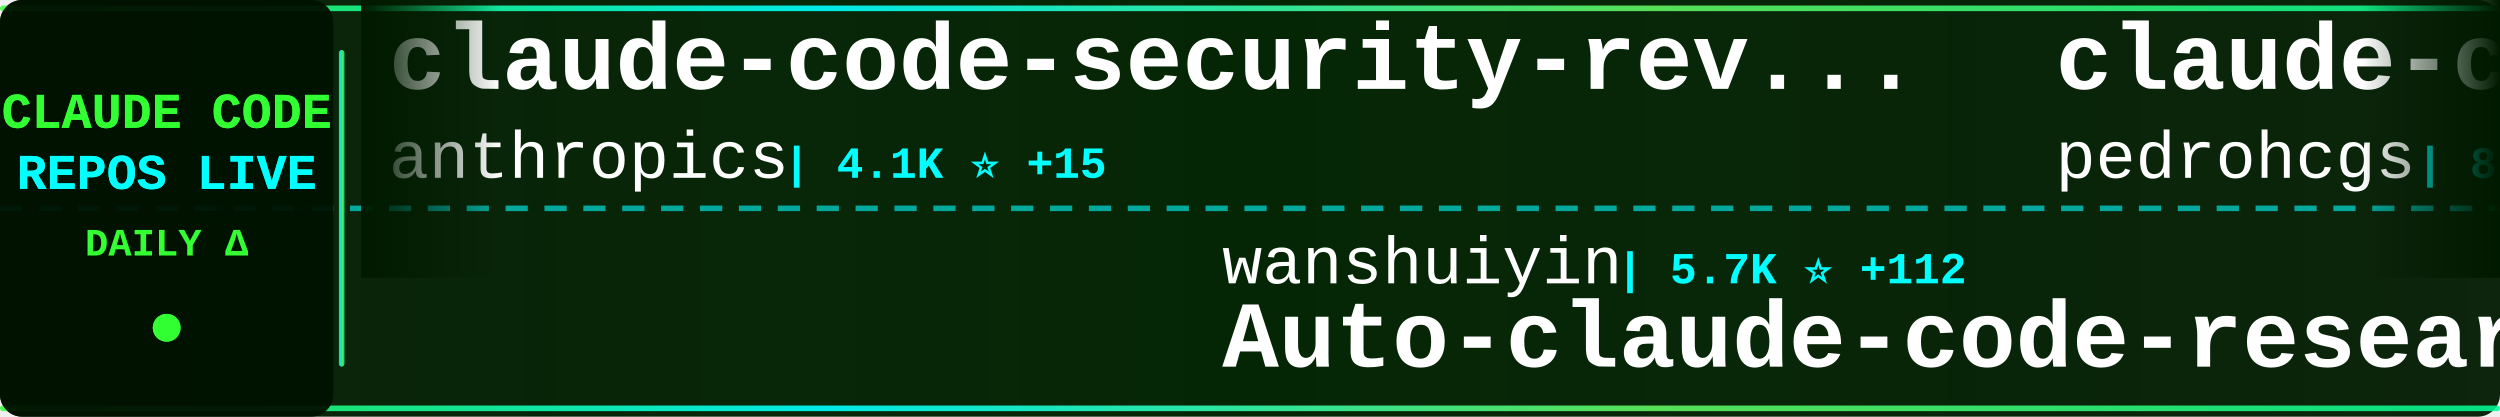
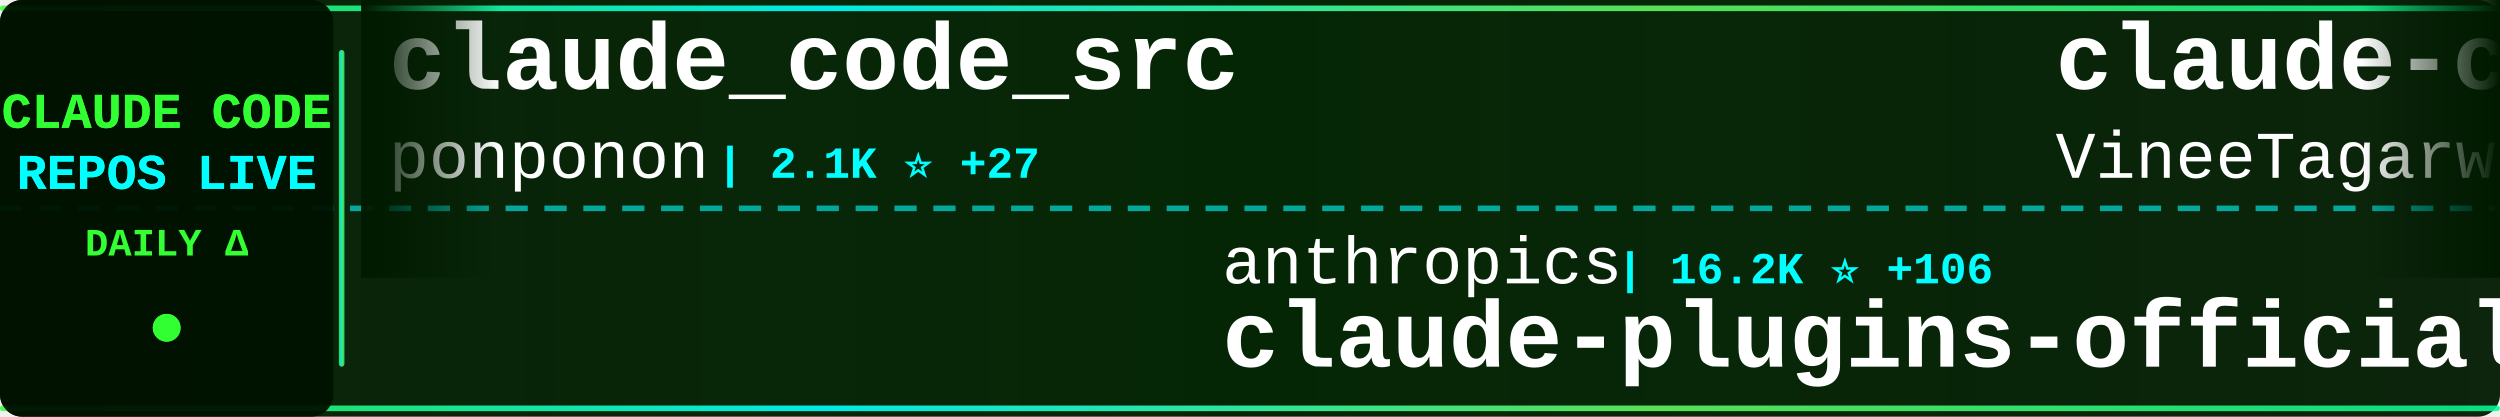
<svg xmlns="http://www.w3.org/2000/svg" width="900" height="150">
  <defs>
    <linearGradient id="tickerBg" x1="0%" y1="0%" x2="100%" y2="0%">
      <stop offset="0%" style="stop-color:#001a00;stop-opacity:0.95" />
      <stop offset="50%" style="stop-color:#002200;stop-opacity:0.98" />
      <stop offset="100%" style="stop-color:#001a00;stop-opacity:0.95" />
    </linearGradient>
    <linearGradient id="borderGrad" x1="0%" y1="0%" x2="100%" y2="0%">
      <stop offset="0%" style="stop-color:#33ff33;stop-opacity:0.85">
        <animate attributeName="stop-opacity" values="0.85;1;0.85" dur="2s" repeatCount="indefinite" />
      </stop>
      <stop offset="33%" style="stop-color:#00ffff;stop-opacity:0.9">
        <animate attributeName="stop-opacity" values="0.9;1;0.9" dur="2.2s" repeatCount="indefinite" />
      </stop>
      <stop offset="66%" style="stop-color:#66ff66;stop-opacity:0.85">
        <animate attributeName="stop-opacity" values="0.85;1;0.85" dur="1.8s" repeatCount="indefinite" />
      </stop>
      <stop offset="100%" style="stop-color:#00ff99;stop-opacity:0.85">
        <animate attributeName="stop-opacity" values="0.85;1;0.85" dur="2s" repeatCount="indefinite" />
      </stop>
    </linearGradient>
    <filter id="textGlow">
      <feGaussianBlur stdDeviation="0.1" result="coloredBlur" />
      <feMerge>
        <feMergeNode in="coloredBlur" />
        <feMergeNode in="SourceGraphic" />
      </feMerge>
    </filter>
    <filter id="metricGlow">
      <feGaussianBlur stdDeviation="0.2" result="coloredBlur" />
      <feMerge>
        <feMergeNode in="coloredBlur" />
        <feMergeNode in="SourceGraphic" />
      </feMerge>
    </filter>
    <linearGradient id="leftFade" x1="0%" y1="0%" x2="100%" y2="0%">
      <stop offset="0%" style="stop-color:#001a00;stop-opacity:1" />
      <stop offset="100%" style="stop-color:#001a00;stop-opacity:0" />
    </linearGradient>
    <linearGradient id="rightFade" x1="0%" y1="0%" x2="100%" y2="0%">
      <stop offset="0%" style="stop-color:#001a00;stop-opacity:0" />
      <stop offset="100%" style="stop-color:#001a00;stop-opacity:1" />
    </linearGradient>
  </defs>
  <rect width="900" height="150" fill="url(#tickerBg)" rx="8" />
  <rect x="0" y="2" width="900" height="2" fill="url(#borderGrad)" rx="1" />
  <rect x="0" y="146" width="900" height="2" fill="url(#borderGrad)" rx="1" />
  <line x1="0" y1="75" x2="900" y2="75" stroke="#00ffff" stroke-width="2" stroke-dasharray="8 6" opacity="0.6" />
  <rect x="0" y="0" width="120" height="150" fill="#001100" opacity="0.95" rx="8" />
  <text x="60" y="46" font-family="'Courier New', monospace" font-size="18" font-weight="bold" fill="#33ff33" text-anchor="middle" filter="url(#textGlow)">
    CLAUDE CODE
  </text>
  <text x="60" y="68" font-family="'Courier New', monospace" font-size="18" font-weight="bold" fill="#00ffff" text-anchor="middle" filter="url(#textGlow)">
    REPOS LIVE
  </text>
  <text x="60" y="92" font-family="'Courier New', monospace" font-size="14" font-weight="bold" fill="#33ff33" text-anchor="middle">
    DAILY Δ
  </text>
  <circle cx="60" cy="118" r="5" fill="#33ff33" filter="url(#metricGlow)">
    <animate attributeName="r" values="4;6;4" dur="1.5s" repeatCount="indefinite" />
    <animate attributeName="opacity" values="0.6;1;0.6" dur="1.5s" repeatCount="indefinite" />
  </circle>
  <rect x="122" y="18" width="2" height="114" fill="url(#borderGrad)" rx="1" />
  <clipPath id="tickerClip">
    <rect x="130" y="0" width="770" height="150" />
  </clipPath>
  <g clip-path="url(#tickerClip)">
    <g id="tickerItems">
      <animateTransform attributeName="transform" attributeType="XML" type="translate" from="0 0" to="-3000 0" dur="54s" repeatCount="indefinite" />
      <g transform="translate(0, 0)">
-         <text x="140" y="32" font-family="'Courier New', monospace" font-size="34" font-weight="bold" fill="#ffffff">claude-code-security-rev...</text>
-         <text x="140" y="64" font-family="'Courier New', monospace" font-size="24" font-weight="normal" fill="#ffffff" opacity="1.0">anthropics</text>
-         <text x="282" y="64" font-family="'Courier New', monospace" font-size="16" font-weight="bold" fill="#00ffff"> | 4.1K ⭐ +15</text>
+         <text x="140" y="32" font-family="'Courier New', monospace" font-size="34" font-weight="bold" fill="#ffffff">claude_code_src</text>
+         <text x="140" y="64" font-family="'Courier New', monospace" font-size="24" font-weight="normal" fill="#ffffff" opacity="1.0">ponponon</text>
+         <text x="258" y="64" font-family="'Courier New', monospace" font-size="16" font-weight="bold" fill="#00ffff"> | 2.1K ⭐ +27</text>
      </g>
      <g transform="translate(300, 0)">
-         <text x="140" y="102" font-family="'Courier New', monospace" font-size="24" font-weight="normal" fill="#ffffff" opacity="1.0">wanshuiyin</text>
-         <text x="282" y="102" font-family="'Courier New', monospace" font-size="16" font-weight="bold" fill="#00ffff"> | 5.7K ⭐ +112</text>
-         <text x="140" y="132" font-family="'Courier New', monospace" font-size="34" font-weight="bold" fill="#ffffff">Auto-claude-code-researc...</text>
+         <text x="140" y="102" font-family="'Courier New', monospace" font-size="24" font-weight="normal" fill="#ffffff" opacity="1.0">anthropics</text>
+         <text x="282" y="102" font-family="'Courier New', monospace" font-size="16" font-weight="bold" fill="#00ffff"> | 16.2K ⭐ +106</text>
+         <text x="140" y="132" font-family="'Courier New', monospace" font-size="34" font-weight="bold" fill="#ffffff">claude-plugins-official</text>
      </g>
      <g transform="translate(600, 0)">
-         <text x="140" y="32" font-family="'Courier New', monospace" font-size="34" font-weight="bold" fill="#ffffff">claude-code-my-workflow</text>
-         <text x="140" y="64" font-family="'Courier New', monospace" font-size="24" font-weight="normal" fill="#ffffff" opacity="1.0">pedrohcgs</text>
-         <text x="270" y="64" font-family="'Courier New', monospace" font-size="16" font-weight="bold" fill="#00ffff"> | 851 ⭐ +5</text>
+         <text x="140" y="32" font-family="'Courier New', monospace" font-size="34" font-weight="bold" fill="#ffffff">claude-code</text>
+         <text x="140" y="64" font-family="'Courier New', monospace" font-size="24" font-weight="normal" fill="#ffffff" opacity="1.0">VineeTagarwaL-code</text>
+         <text x="378" y="64" font-family="'Courier New', monospace" font-size="16" font-weight="bold" fill="#00ffff"> | 260 ⭐ +2</text>
      </g>
      <g transform="translate(900, 0)">
-         <text x="140" y="102" font-family="'Courier New', monospace" font-size="24" font-weight="normal" fill="#ffffff" opacity="1.0">centminmod</text>
-         <text x="282" y="102" font-family="'Courier New', monospace" font-size="16" font-weight="bold" fill="#00ffff"> | 2.2K ⭐ +4</text>
-         <text x="140" y="132" font-family="'Courier New', monospace" font-size="34" font-weight="bold" fill="#ffffff">my-claude-code-setup</text>
+         <text x="140" y="102" font-family="'Courier New', monospace" font-size="24" font-weight="normal" fill="#ffffff" opacity="1.0">RichardAtCT</text>
+         <text x="294" y="102" font-family="'Courier New', monospace" font-size="16" font-weight="bold" fill="#00ffff"> | 2.4K ⭐ +12</text>
+         <text x="140" y="132" font-family="'Courier New', monospace" font-size="34" font-weight="bold" fill="#ffffff">claude-code-telegram</text>
      </g>
      <g transform="translate(1200, 0)">
-         <text x="140" y="32" font-family="'Courier New', monospace" font-size="34" font-weight="bold" fill="#ffffff">claude-skills</text>
-         <text x="140" y="64" font-family="'Courier New', monospace" font-size="24" font-weight="normal" fill="#ffffff" opacity="1.0">alirezarezvani</text>
-         <text x="330" y="64" font-family="'Courier New', monospace" font-size="16" font-weight="bold" fill="#00ffff"> | 9.8K ⭐ +205</text>
+         <text x="140" y="32" font-family="'Courier New', monospace" font-size="34" font-weight="bold" fill="#ffffff">claude-code-router</text>
+         <text x="140" y="64" font-family="'Courier New', monospace" font-size="24" font-weight="normal" fill="#ffffff" opacity="1.0">musistudio</text>
+         <text x="282" y="64" font-family="'Courier New', monospace" font-size="16" font-weight="bold" fill="#00ffff"> | 31.7K ⭐ +97</text>
      </g>
      <g transform="translate(1500, 0)">
-         <text x="140" y="102" font-family="'Courier New', monospace" font-size="24" font-weight="normal" fill="#ffffff" opacity="1.0">qwibitai</text>
-         <text x="258" y="102" font-family="'Courier New', monospace" font-size="16" font-weight="bold" fill="#00ffff"> | 26.7K ⭐ +136</text>
-         <text x="140" y="132" font-family="'Courier New', monospace" font-size="34" font-weight="bold" fill="#ffffff">nanoclaw</text>
+         <text x="140" y="102" font-family="'Courier New', monospace" font-size="24" font-weight="normal" fill="#ffffff" opacity="1.0">sickn33</text>
+         <text x="246" y="102" font-family="'Courier New', monospace" font-size="16" font-weight="bold" fill="#00ffff"> | 31.2K ⭐ +274</text>
+         <text x="140" y="132" font-family="'Courier New', monospace" font-size="34" font-weight="bold" fill="#ffffff">antigravity-awesome-skil...</text>
      </g>
      <g transform="translate(1800, 0)">
-         <text x="140" y="32" font-family="'Courier New', monospace" font-size="34" font-weight="bold" fill="#ffffff">claude-code-system-promp...</text>
-         <text x="140" y="64" font-family="'Courier New', monospace" font-size="24" font-weight="normal" fill="#ffffff" opacity="1.0">Piebald-AI</text>
-         <text x="282" y="64" font-family="'Courier New', monospace" font-size="16" font-weight="bold" fill="#00ffff"> | 8.4K ⭐ +73</text>
+         <text x="140" y="32" font-family="'Courier New', monospace" font-size="34" font-weight="bold" fill="#ffffff">learn-claude-code</text>
+         <text x="140" y="64" font-family="'Courier New', monospace" font-size="24" font-weight="normal" fill="#ffffff" opacity="1.0">shareAI-lab</text>
+         <text x="294" y="64" font-family="'Courier New', monospace" font-size="16" font-weight="bold" fill="#00ffff"> | 49.5K ⭐ +598</text>
      </g>
      <g transform="translate(2100, 0)">
-         <text x="140" y="102" font-family="'Courier New', monospace" font-size="24" font-weight="normal" fill="#ffffff" opacity="1.0">router-for-me</text>
-         <text x="318" y="102" font-family="'Courier New', monospace" font-size="16" font-weight="bold" fill="#00ffff"> | 23.7K ⭐ +266</text>
-         <text x="140" y="132" font-family="'Courier New', monospace" font-size="34" font-weight="bold" fill="#ffffff">CLIProxyAPI</text>
+         <text x="140" y="102" font-family="'Courier New', monospace" font-size="24" font-weight="normal" fill="#ffffff" opacity="1.0">LING71671</text>
+         <text x="270" y="102" font-family="'Courier New', monospace" font-size="16" font-weight="bold" fill="#00ffff"> | 674 ⭐ +17</text>
+         <text x="140" y="132" font-family="'Courier New', monospace" font-size="34" font-weight="bold" fill="#ffffff">Open-ClaudeCode</text>
      </g>
      <g transform="translate(2400, 0)">
+         <text x="140" y="32" font-family="'Courier New', monospace" font-size="34" font-weight="bold" fill="#ffffff">Claude-code</text>
+         <text x="140" y="64" font-family="'Courier New', monospace" font-size="24" font-weight="normal" fill="#ffffff" opacity="1.0">zstmfhy</text>
+         <text x="246" y="64" font-family="'Courier New', monospace" font-size="16" font-weight="bold" fill="#00ffff"> | 188 ⭐ +1</text>
+       </g>
+       <g transform="translate(2700, 0)">
+         <text x="140" y="102" font-family="'Courier New', monospace" font-size="24" font-weight="normal" fill="#ffffff" opacity="1.0">edmund-io</text>
+         <text x="270" y="102" font-family="'Courier New', monospace" font-size="16" font-weight="bold" fill="#00ffff"> | 1.4K ⭐ +5</text>
+         <text x="140" y="132" font-family="'Courier New', monospace" font-size="34" font-weight="bold" fill="#ffffff">edmunds-claude-code</text>
+       </g>
+       <g transform="translate(3000, 0)">
+         <text x="140" y="32" font-family="'Courier New', monospace" font-size="34" font-weight="bold" fill="#ffffff">claude_code_src</text>
+         <text x="140" y="64" font-family="'Courier New', monospace" font-size="24" font-weight="normal" fill="#ffffff" opacity="1.0">ponponon</text>
+         <text x="258" y="64" font-family="'Courier New', monospace" font-size="16" font-weight="bold" fill="#00ffff"> | 2.1K ⭐ +27</text>
+       </g>
+       <g transform="translate(3300, 0)">
+         <text x="140" y="102" font-family="'Courier New', monospace" font-size="24" font-weight="normal" fill="#ffffff" opacity="1.0">anthropics</text>
+         <text x="282" y="102" font-family="'Courier New', monospace" font-size="16" font-weight="bold" fill="#00ffff"> | 16.2K ⭐ +106</text>
+         <text x="140" y="132" font-family="'Courier New', monospace" font-size="34" font-weight="bold" fill="#ffffff">claude-plugins-official</text>
+       </g>
+       <g transform="translate(3600, 0)">
        <text x="140" y="32" font-family="'Courier New', monospace" font-size="34" font-weight="bold" fill="#ffffff">claude-code</text>
        <text x="140" y="64" font-family="'Courier New', monospace" font-size="24" font-weight="normal" fill="#ffffff" opacity="1.0">VineeTagarwaL-code</text>
-         <text x="378" y="64" font-family="'Courier New', monospace" font-size="16" font-weight="bold" fill="#00ffff"> | 259 ⭐ +1</text>
-       </g>
-       <g transform="translate(2700, 0)">
-         <text x="140" y="102" font-family="'Courier New', monospace" font-size="24" font-weight="normal" fill="#ffffff" opacity="1.0">anthropics</text>
-         <text x="282" y="102" font-family="'Courier New', monospace" font-size="16" font-weight="bold" fill="#00ffff"> | 6.9K ⭐ +25</text>
-         <text x="140" y="132" font-family="'Courier New', monospace" font-size="34" font-weight="bold" fill="#ffffff">claude-code-action</text>
-       </g>
-       <g transform="translate(3000, 0)">
-         <text x="140" y="32" font-family="'Courier New', monospace" font-size="34" font-weight="bold" fill="#ffffff">claude-code-security-rev...</text>
-         <text x="140" y="64" font-family="'Courier New', monospace" font-size="24" font-weight="normal" fill="#ffffff" opacity="1.0">anthropics</text>
-         <text x="282" y="64" font-family="'Courier New', monospace" font-size="16" font-weight="bold" fill="#00ffff"> | 4.1K ⭐ +15</text>
-       </g>
-       <g transform="translate(3300, 0)">
-         <text x="140" y="102" font-family="'Courier New', monospace" font-size="24" font-weight="normal" fill="#ffffff" opacity="1.0">wanshuiyin</text>
-         <text x="282" y="102" font-family="'Courier New', monospace" font-size="16" font-weight="bold" fill="#00ffff"> | 5.7K ⭐ +112</text>
-         <text x="140" y="132" font-family="'Courier New', monospace" font-size="34" font-weight="bold" fill="#ffffff">Auto-claude-code-researc...</text>
-       </g>
-       <g transform="translate(3600, 0)">
-         <text x="140" y="32" font-family="'Courier New', monospace" font-size="34" font-weight="bold" fill="#ffffff">claude-code-my-workflow</text>
-         <text x="140" y="64" font-family="'Courier New', monospace" font-size="24" font-weight="normal" fill="#ffffff" opacity="1.0">pedrohcgs</text>
-         <text x="270" y="64" font-family="'Courier New', monospace" font-size="16" font-weight="bold" fill="#00ffff"> | 851 ⭐ +5</text>
+         <text x="378" y="64" font-family="'Courier New', monospace" font-size="16" font-weight="bold" fill="#00ffff"> | 260 ⭐ +2</text>
      </g>
      <g transform="translate(3900, 0)">
-         <text x="140" y="102" font-family="'Courier New', monospace" font-size="24" font-weight="normal" fill="#ffffff" opacity="1.0">centminmod</text>
-         <text x="282" y="102" font-family="'Courier New', monospace" font-size="16" font-weight="bold" fill="#00ffff"> | 2.2K ⭐ +4</text>
-         <text x="140" y="132" font-family="'Courier New', monospace" font-size="34" font-weight="bold" fill="#ffffff">my-claude-code-setup</text>
+         <text x="140" y="102" font-family="'Courier New', monospace" font-size="24" font-weight="normal" fill="#ffffff" opacity="1.0">RichardAtCT</text>
+         <text x="294" y="102" font-family="'Courier New', monospace" font-size="16" font-weight="bold" fill="#00ffff"> | 2.4K ⭐ +12</text>
+         <text x="140" y="132" font-family="'Courier New', monospace" font-size="34" font-weight="bold" fill="#ffffff">claude-code-telegram</text>
      </g>
    </g>
  </g>
  <rect x="130" y="0" width="50" height="100" fill="url(#leftFade)" />
  <rect x="850" y="0" width="50" height="100" fill="url(#rightFade)" />
</svg>
